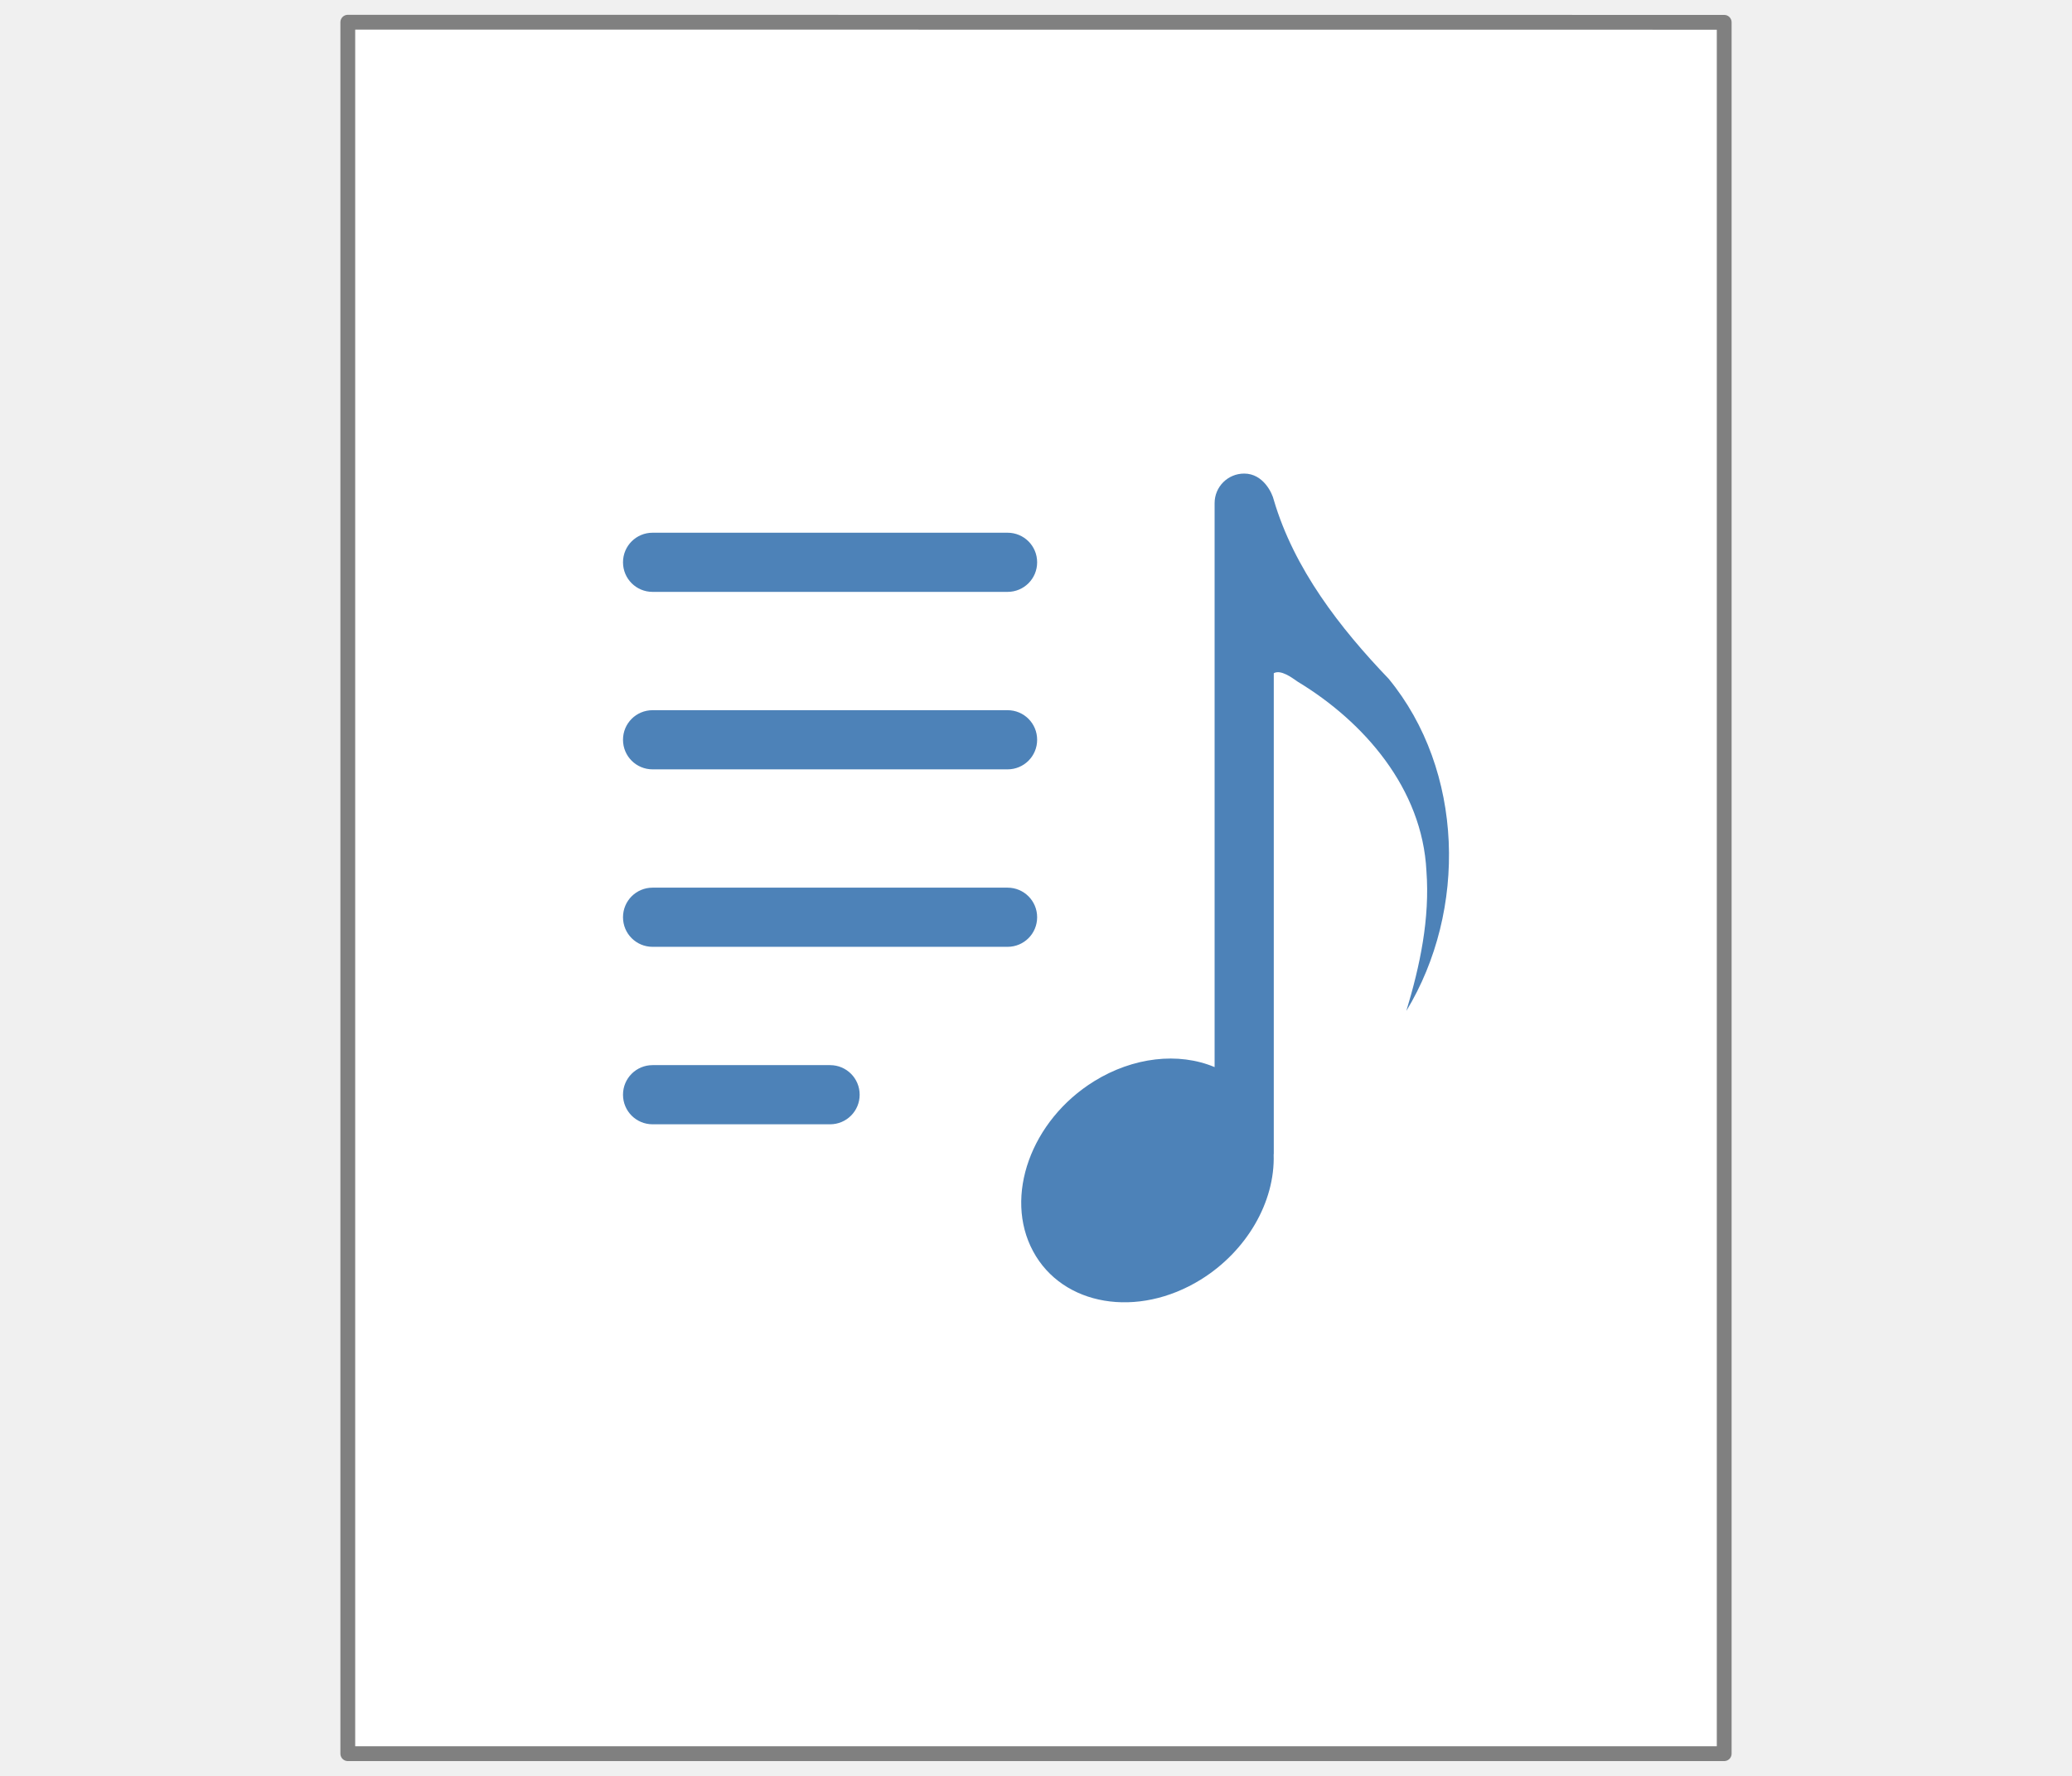
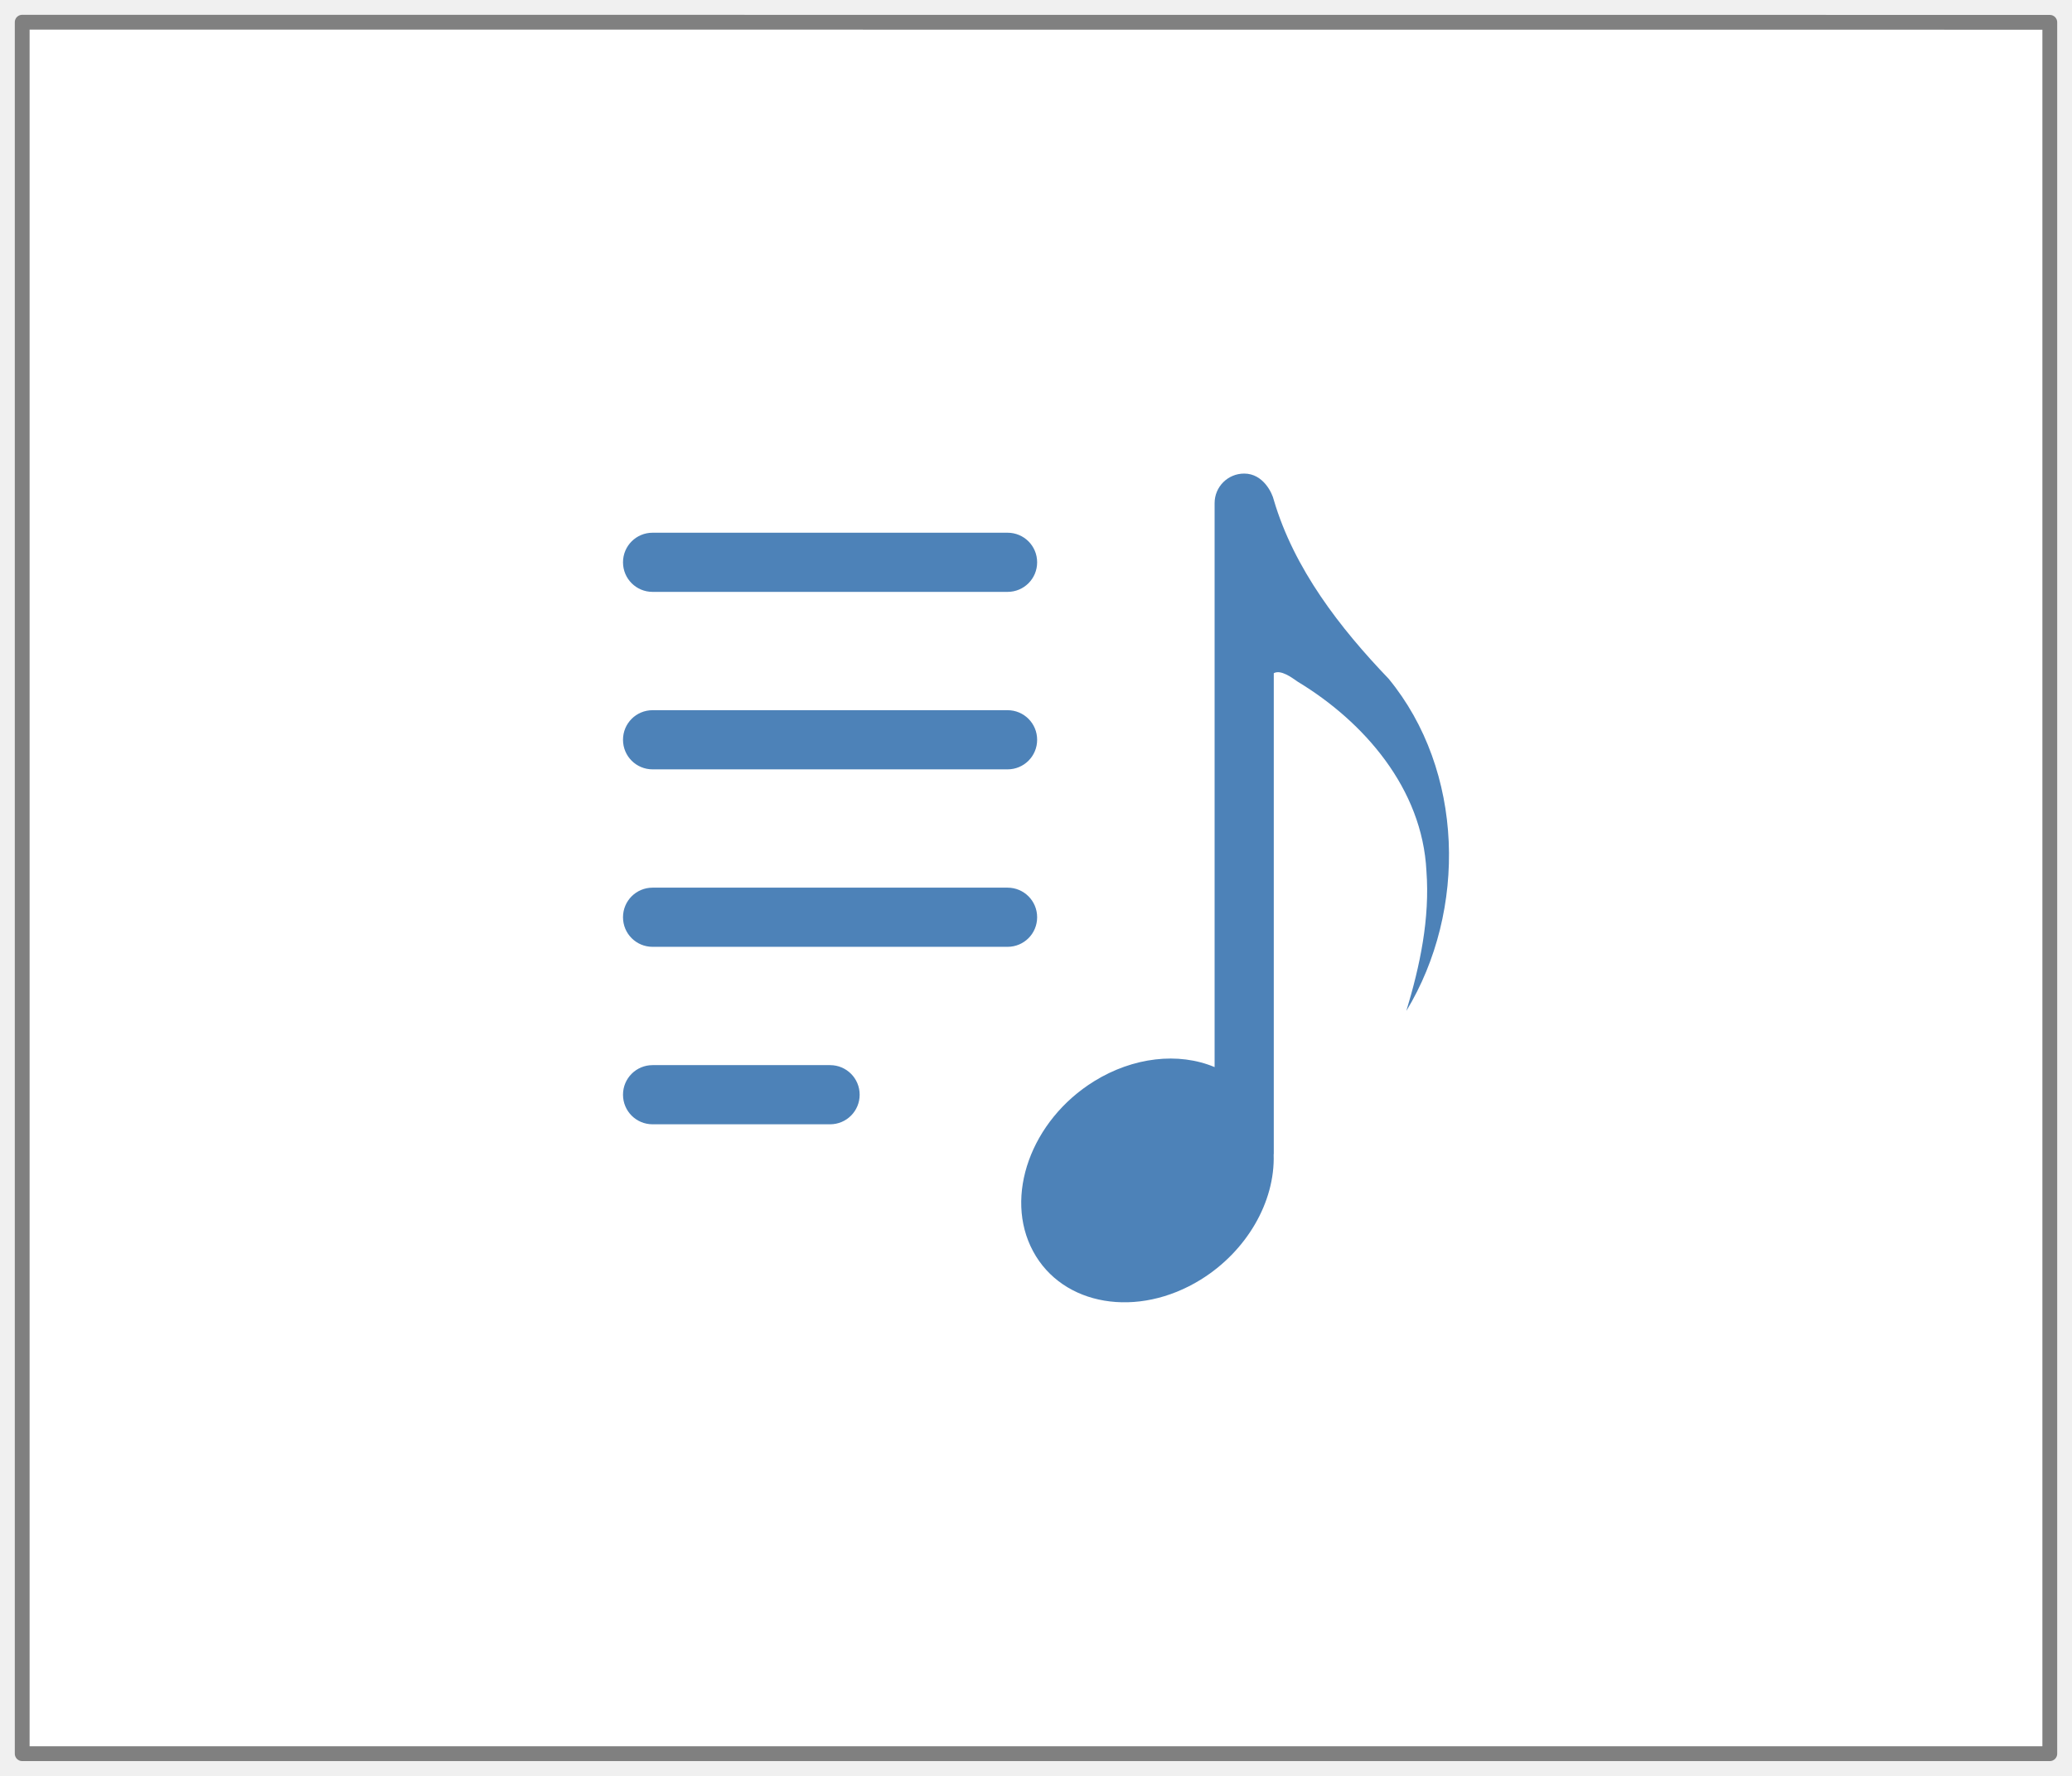
<svg xmlns="http://www.w3.org/2000/svg" viewBox="0 0 140 120">
-   <path d="m23.5 1.5c21.311 0 93.0.007 93.0.007l0 116.993s-62 0-93 0c0-39 0-78 0-117z" fill="#fff" />
-   <path d="m23.5 1.5c21.311 0 93.0.007 93.0.007l0 116.993s-62 0-93 0c0-39 0-78 0-117z" fill="none" stroke="#808080" stroke-linejoin="round" />
+   <path d="m1.5 1.5c21.311 0 137.0.007 137.0.007l0 116.993h-137v-117z" fill="#fff" />
+   <path d="m1.5 1.5c21.311 0 137.0.007 137.0.007l0 116.993h-137v-117z" fill="none" stroke="#808080" stroke-linejoin="round" />
  <path d="m84.067 32c-1.107 0-1.999.891-1.999 1.999v38.107c-2.449-1.028-5.512-.669-8.135.952-4.273 2.644-6.123 7.791-4.13 11.492 1.99 3.702 7.066 4.558 11.336 1.913 3.089-1.915 5.024-5.24 4.919-8.455 0-.012.008-.024.008-.04v-32.478c.481-.266 1.229.307 1.624.578 4.491 2.717 8.411 7.226 8.69 12.781.241 3.213-.432 6.409-1.358 9.462 4.128-6.792 3.906-16.242-1.195-22.446-3.29-3.432-6.393-7.434-7.761-12.085-.1-.442-.703-1.78-1.999-1.78zm-39.973 3.997c-1.107 0-1.999.891-1.999 1.999 0 1.107.891 1.999 1.999 1.999h23.984c1.107 0 1.999-.891 1.999-1.999 0-1.107-.891-1.999-1.999-1.999zm0 11.992c-1.107 0-1.999.891-1.999 1.999 0 1.107.891 1.999 1.999 1.999h23.984c1.107 0 1.999-.891 1.999-1.999 0-1.107-.891-1.999-1.999-1.999zm0 11.992c-1.107 0-1.999.891-1.999 1.999 0 1.107.891 1.999 1.999 1.999h23.984c1.107 0 1.999-.891 1.999-1.999 0-1.107-.891-1.999-1.999-1.999zm0 11.992c-1.107 0-1.999.891-1.999 1.999s.891 1.999 1.999 1.999h11.992c1.107 0 1.999-.891 1.999-1.999s-.891-1.999-1.999-1.999z" fill="#4d82b8" />
</svg>
